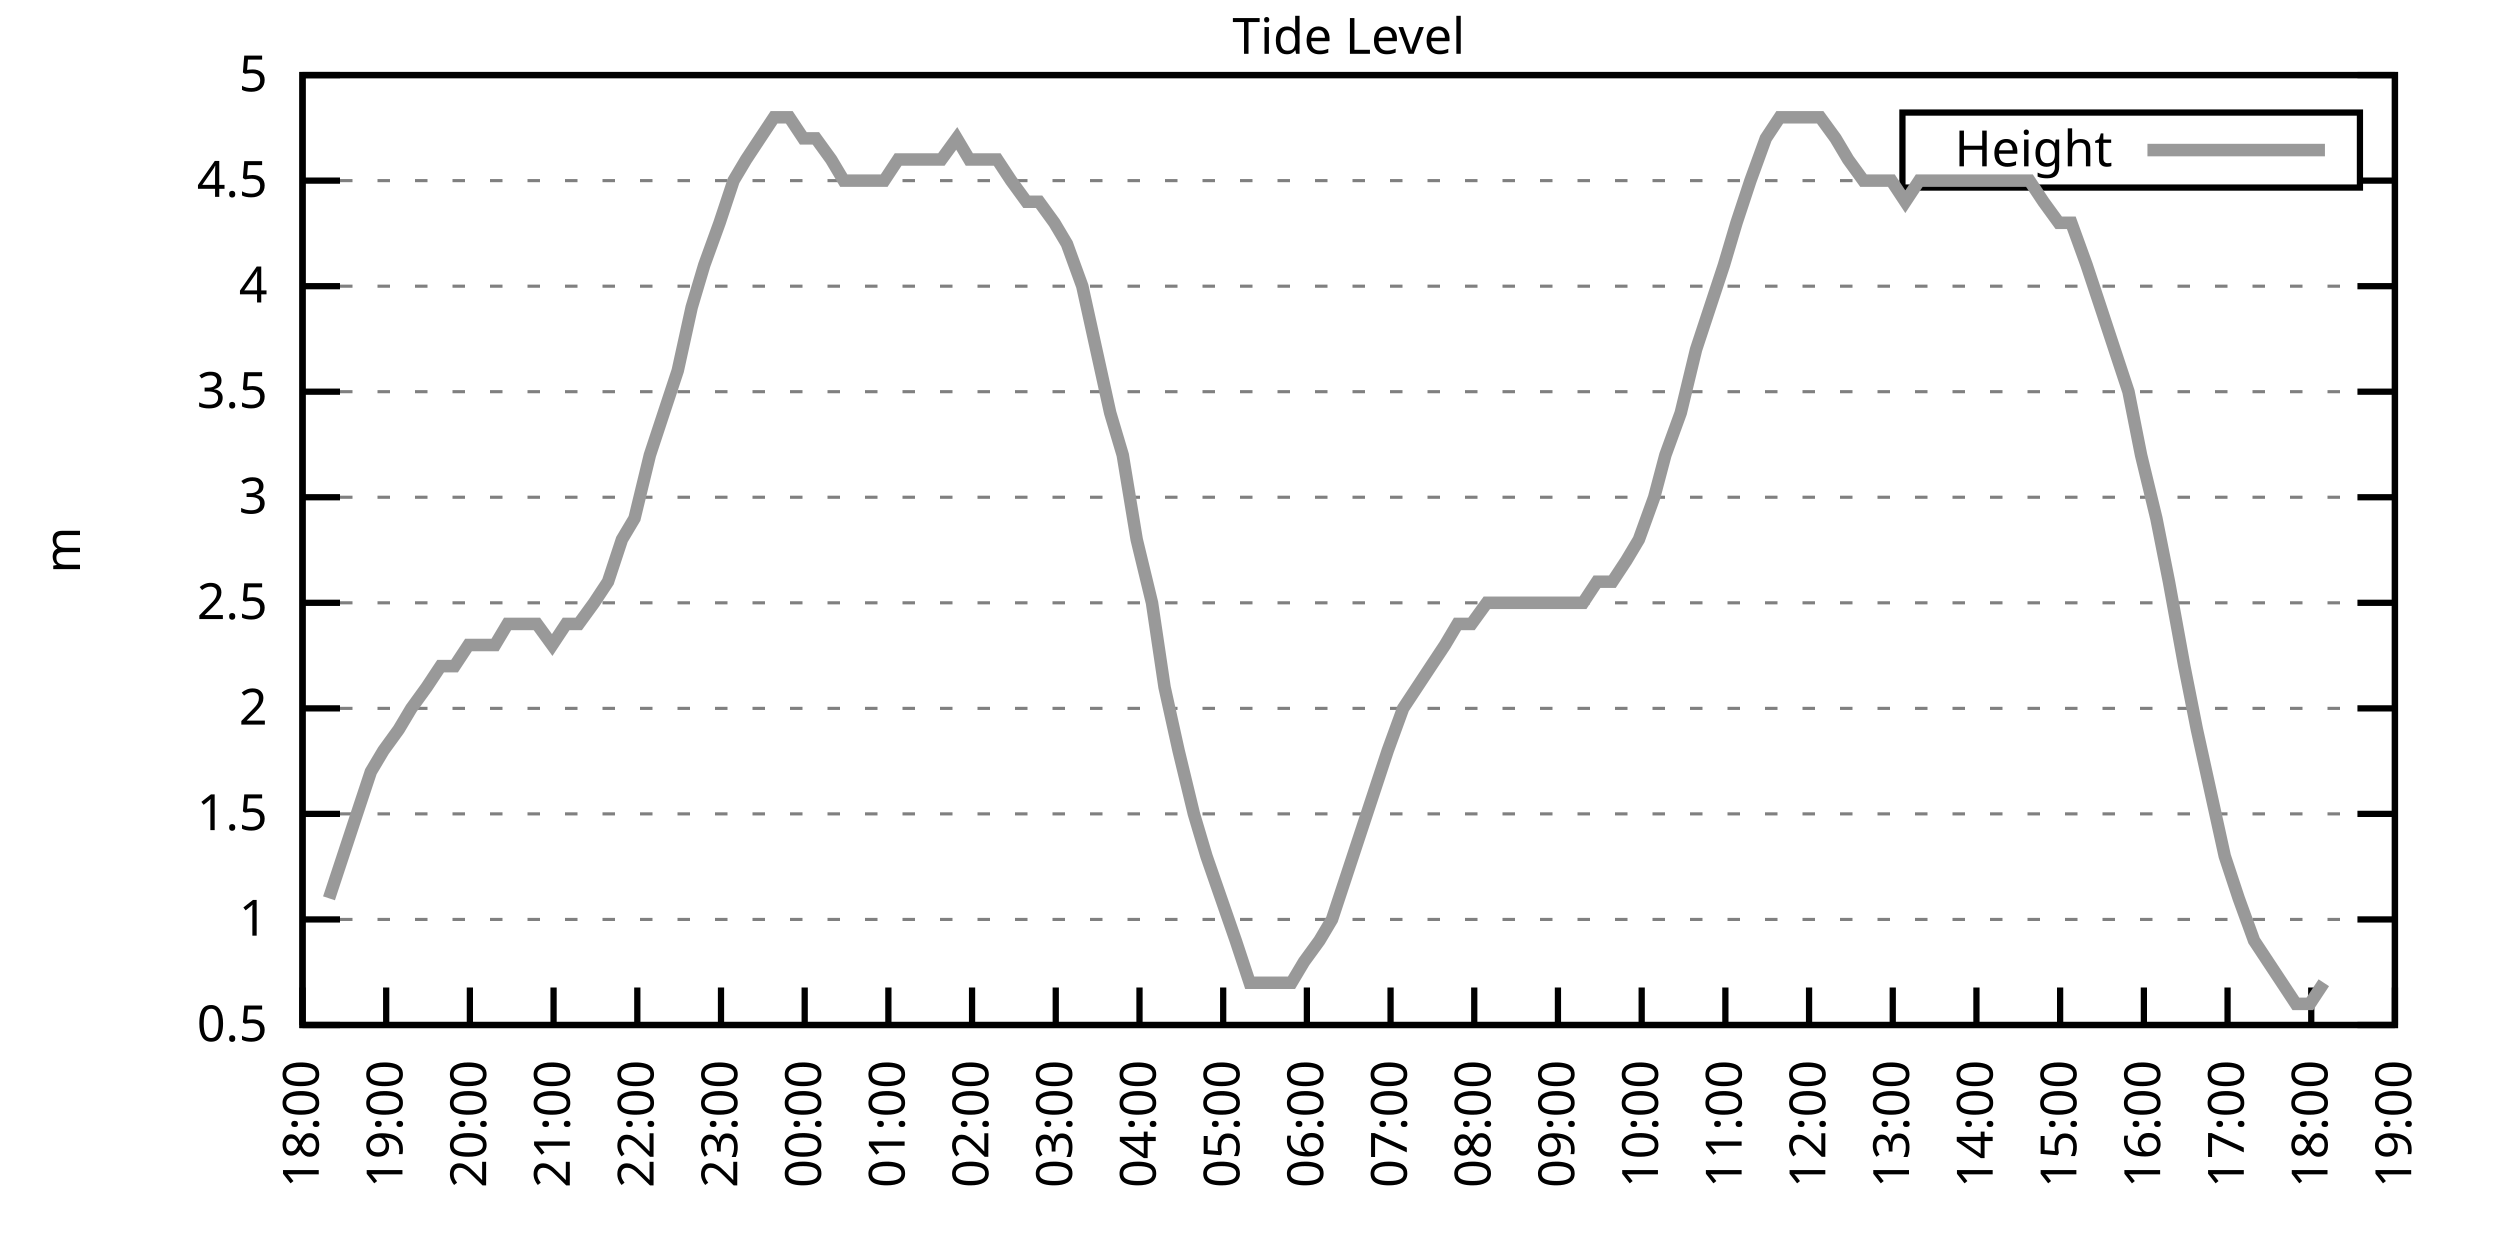
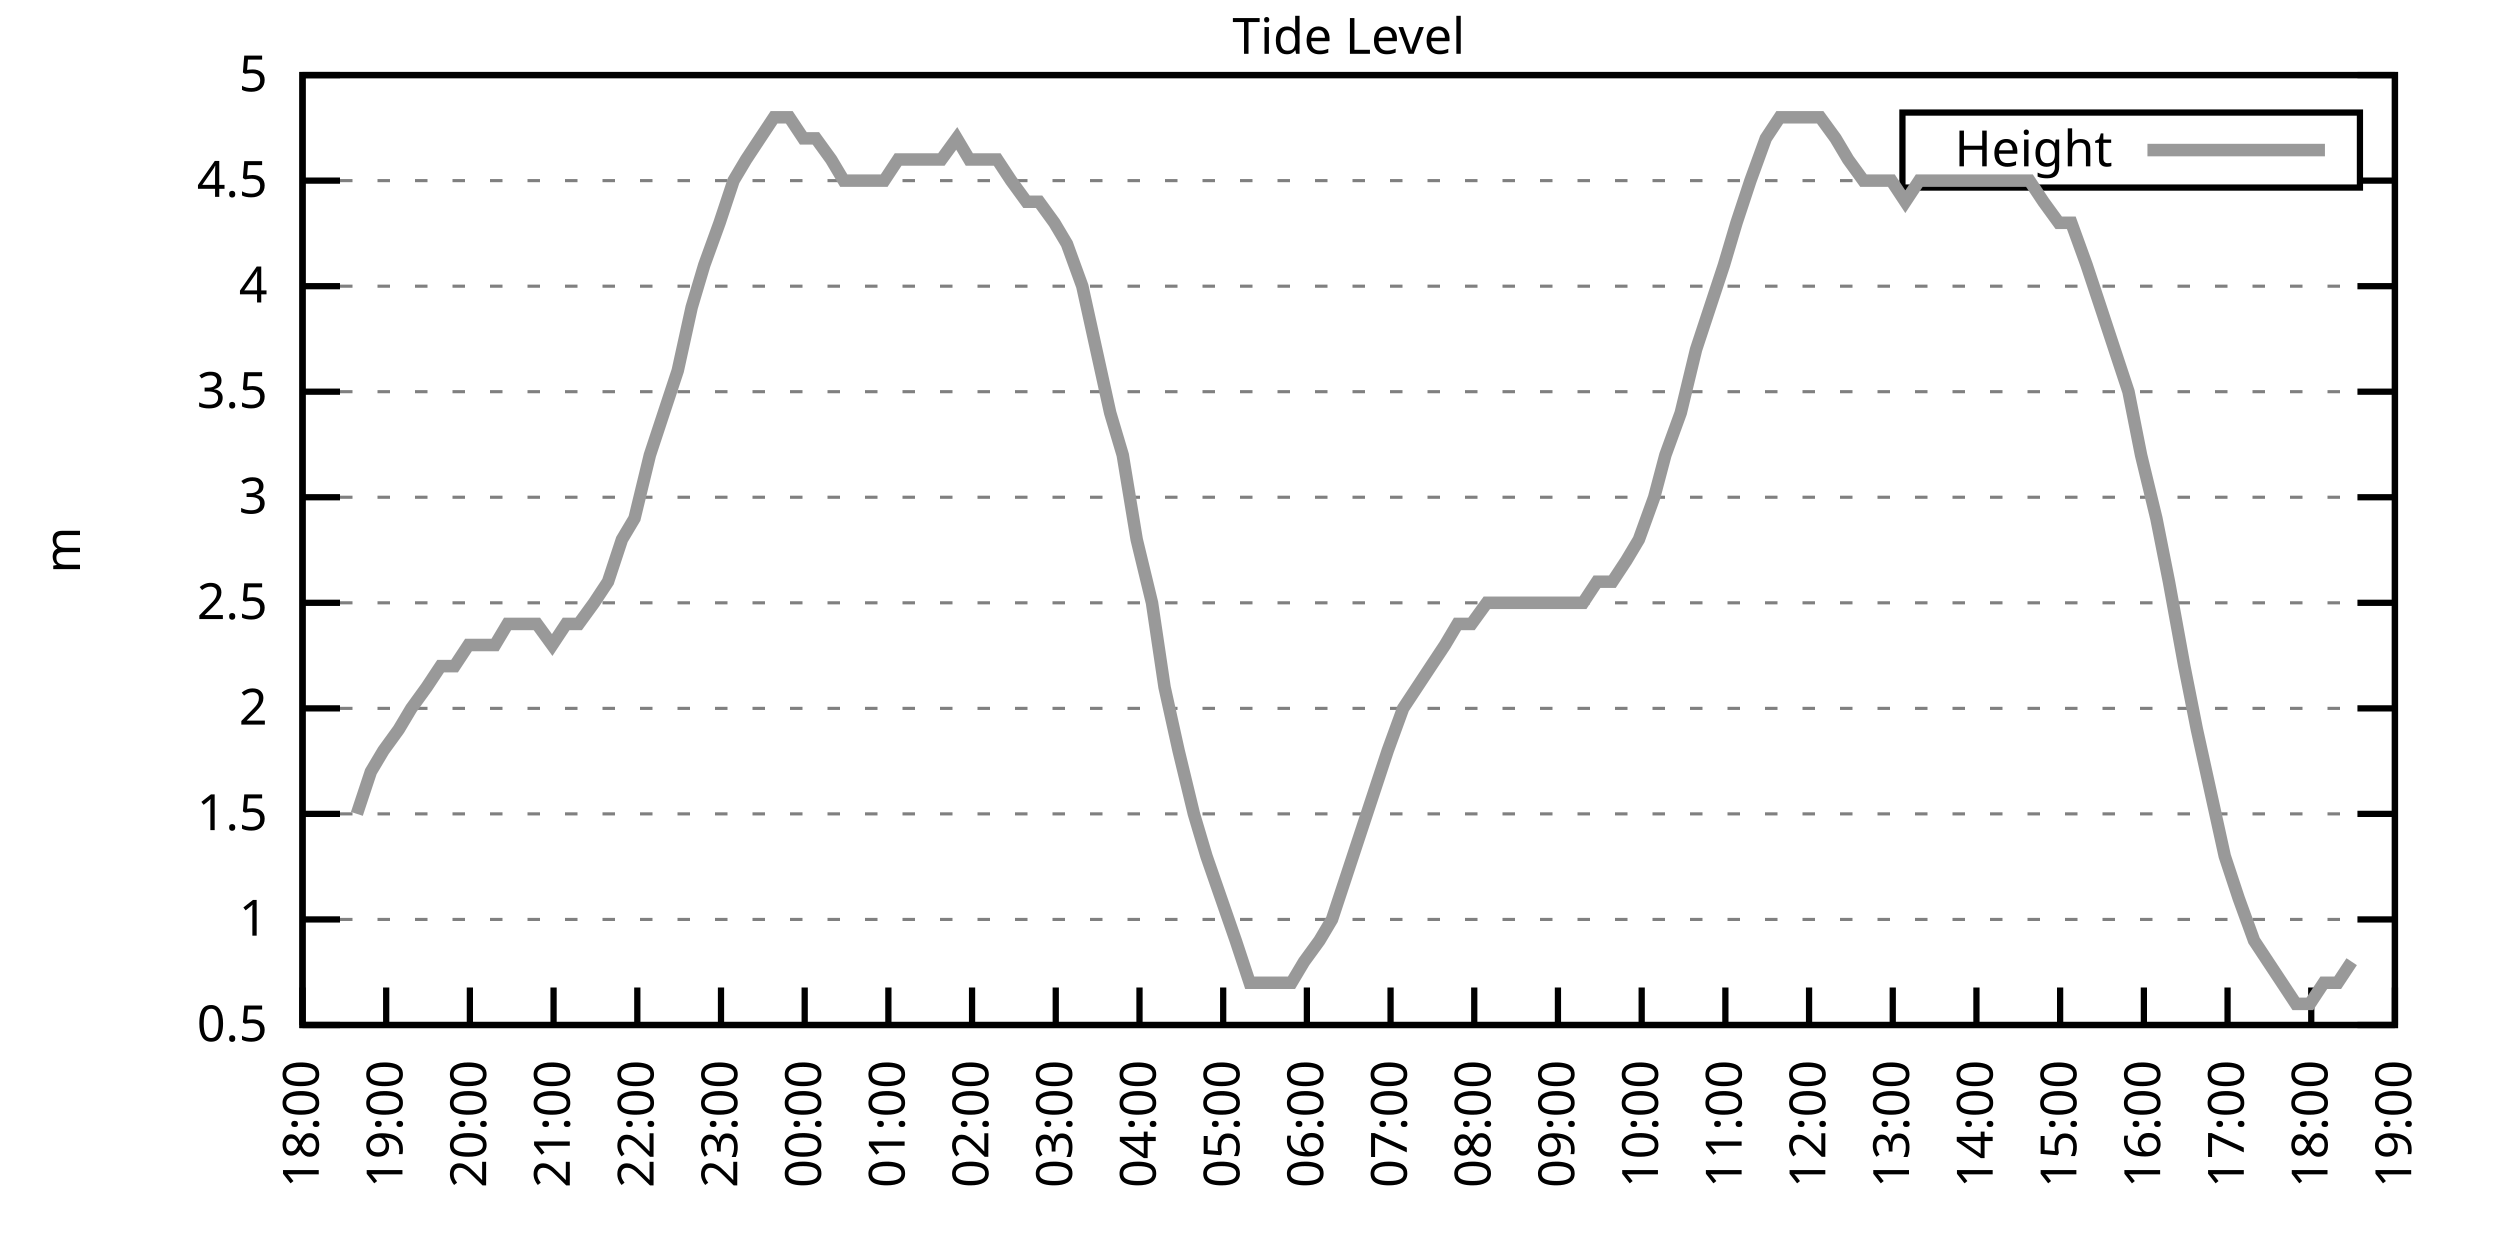
<svg xmlns="http://www.w3.org/2000/svg" xmlns:xlink="http://www.w3.org/1999/xlink" width="400" height="200" viewBox="0 0 400 200">
  <g id="gnuplot_canvas">
    <rect x="0" y="0" width="400" height="200" fill="none" />
    <defs>
      <circle id="gpDot" r="0.5" stroke-width="0.5" stroke="currentColor" />
      <path id="gpPt0" stroke-width="0.333" stroke="currentColor" d="M-1,0 h2 M0,-1 v2" />
      <path id="gpPt1" stroke-width="0.333" stroke="currentColor" d="M-1,-1 L1,1 M1,-1 L-1,1" />
      <path id="gpPt2" stroke-width="0.333" stroke="currentColor" d="M-1,0 L1,0 M0,-1 L0,1 M-1,-1 L1,1 M-1,1 L1,-1" />
      <rect id="gpPt3" stroke-width="0.333" stroke="currentColor" x="-1" y="-1" width="2" height="2" />
      <rect id="gpPt4" stroke-width="0.333" stroke="currentColor" fill="currentColor" x="-1" y="-1" width="2" height="2" />
      <circle id="gpPt5" stroke-width="0.333" stroke="currentColor" cx="0" cy="0" r="1" />
      <use xlink:href="#gpPt5" id="gpPt6" fill="currentColor" stroke="none" />
      <path id="gpPt7" stroke-width="0.333" stroke="currentColor" d="M0,-1.33 L-1.33,0.67 L1.33,0.67 z" />
      <use xlink:href="#gpPt7" id="gpPt8" fill="currentColor" stroke="none" />
      <use xlink:href="#gpPt7" id="gpPt9" stroke="currentColor" transform="rotate(180)" />
      <use xlink:href="#gpPt9" id="gpPt10" fill="currentColor" stroke="none" />
      <use xlink:href="#gpPt3" id="gpPt11" stroke="currentColor" transform="rotate(45)" />
      <use xlink:href="#gpPt11" id="gpPt12" fill="currentColor" stroke="none" />
      <path id="gpPt13" stroke-width="0.333" stroke="currentColor" d="M0,1.330 L1.265,0.411 L0.782,-1.067 L-0.782,-1.076 L-1.265,0.411 z" />
      <use xlink:href="#gpPt13" id="gpPt14" fill="currentColor" stroke="none" />
      <filter id="textbox" filterUnits="objectBoundingBox" x="0" y="0" height="1" width="1">
        <feFlood flood-color="white" flood-opacity="1" result="bgnd" />
        <feComposite in="SourceGraphic" in2="bgnd" operator="atop" />
      </filter>
      <filter id="greybox" filterUnits="objectBoundingBox" x="0" y="0" height="1" width="1">
        <feFlood flood-color="lightgrey" flood-opacity="1" result="grey" />
        <feComposite in="SourceGraphic" in2="grey" operator="atop" />
      </filter>
    </defs>
    <g fill="none" color="white" stroke="currentColor" stroke-width="1.00" stroke-linecap="butt" stroke-linejoin="miter">
</g>
    <g fill="none" color="black" stroke="currentColor" stroke-width="1.00" stroke-linecap="butt" stroke-linejoin="miter">
      <g stroke="none" shape-rendering="crispEdges">
        <polygon fill="rgb(255, 255, 255)" points="48.40,164.00 383.18,164.00 383.18,12.02 48.40,12.02 " />
      </g>
    </g>
    <g fill="none" color="black" stroke="currentColor" stroke-width="1.00" stroke-linecap="butt" stroke-linejoin="miter">
</g>
    <g fill="none" color="black" stroke="black" stroke-width="0.50" stroke-linecap="butt" stroke-linejoin="miter">
</g>
    <g fill="none" color="gray" stroke="currentColor" stroke-width="0.50" stroke-linecap="butt" stroke-linejoin="miter">
      <path stroke="gray" stroke-dasharray="2,4" class="gridline" d="M48.40,164.00 L383.19,164.00  " />
    </g>
    <g fill="none" color="gray" stroke="gray" stroke-width="1.00" stroke-linecap="butt" stroke-linejoin="miter">
</g>
    <g fill="none" color="black" stroke="currentColor" stroke-width="1.00" stroke-linecap="butt" stroke-linejoin="miter">
      <path stroke="black" d="M48.40,164.00 L54.40,164.00 M383.19,164.00 L377.19,164.00  " />
      <g transform="translate(42.80,166.60)" stroke="none" fill="black" font-family="Sans" font-size="8.00" text-anchor="end">
        <text>
          <tspan font-family="Sans"> 0.5</tspan>
        </text>
      </g>
    </g>
    <g fill="none" color="black" stroke="currentColor" stroke-width="1.00" stroke-linecap="butt" stroke-linejoin="miter">
</g>
    <g fill="none" color="black" stroke="black" stroke-width="0.50" stroke-linecap="butt" stroke-linejoin="miter">
</g>
    <g fill="none" color="gray" stroke="currentColor" stroke-width="0.50" stroke-linecap="butt" stroke-linejoin="miter">
      <path stroke="gray" stroke-dasharray="2,4" class="gridline" d="M48.40,147.11 L383.19,147.11  " />
    </g>
    <g fill="none" color="gray" stroke="gray" stroke-width="1.00" stroke-linecap="butt" stroke-linejoin="miter">
</g>
    <g fill="none" color="black" stroke="currentColor" stroke-width="1.00" stroke-linecap="butt" stroke-linejoin="miter">
      <path stroke="black" d="M48.40,147.11 L54.40,147.11 M383.19,147.11 L377.19,147.11  " />
      <g transform="translate(42.80,149.71)" stroke="none" fill="black" font-family="Sans" font-size="8.00" text-anchor="end">
        <text>
          <tspan font-family="Sans"> 1</tspan>
        </text>
      </g>
    </g>
    <g fill="none" color="black" stroke="currentColor" stroke-width="1.00" stroke-linecap="butt" stroke-linejoin="miter">
</g>
    <g fill="none" color="black" stroke="black" stroke-width="0.50" stroke-linecap="butt" stroke-linejoin="miter">
</g>
    <g fill="none" color="gray" stroke="currentColor" stroke-width="0.50" stroke-linecap="butt" stroke-linejoin="miter">
      <path stroke="gray" stroke-dasharray="2,4" class="gridline" d="M48.40,130.22 L383.19,130.22  " />
    </g>
    <g fill="none" color="gray" stroke="gray" stroke-width="1.00" stroke-linecap="butt" stroke-linejoin="miter">
</g>
    <g fill="none" color="black" stroke="currentColor" stroke-width="1.00" stroke-linecap="butt" stroke-linejoin="miter">
      <path stroke="black" d="M48.40,130.22 L54.40,130.22 M383.19,130.22 L377.19,130.22  " />
      <g transform="translate(42.80,132.82)" stroke="none" fill="black" font-family="Sans" font-size="8.00" text-anchor="end">
        <text>
          <tspan font-family="Sans"> 1.5</tspan>
        </text>
      </g>
    </g>
    <g fill="none" color="black" stroke="currentColor" stroke-width="1.00" stroke-linecap="butt" stroke-linejoin="miter">
</g>
    <g fill="none" color="black" stroke="black" stroke-width="0.50" stroke-linecap="butt" stroke-linejoin="miter">
</g>
    <g fill="none" color="gray" stroke="currentColor" stroke-width="0.50" stroke-linecap="butt" stroke-linejoin="miter">
      <path stroke="gray" stroke-dasharray="2,4" class="gridline" d="M48.40,113.34 L383.19,113.34  " />
    </g>
    <g fill="none" color="gray" stroke="gray" stroke-width="1.00" stroke-linecap="butt" stroke-linejoin="miter">
</g>
    <g fill="none" color="black" stroke="currentColor" stroke-width="1.00" stroke-linecap="butt" stroke-linejoin="miter">
      <path stroke="black" d="M48.40,113.34 L54.40,113.34 M383.19,113.34 L377.19,113.34  " />
      <g transform="translate(42.80,115.94)" stroke="none" fill="black" font-family="Sans" font-size="8.00" text-anchor="end">
        <text>
          <tspan font-family="Sans"> 2</tspan>
        </text>
      </g>
    </g>
    <g fill="none" color="black" stroke="currentColor" stroke-width="1.00" stroke-linecap="butt" stroke-linejoin="miter">
</g>
    <g fill="none" color="black" stroke="black" stroke-width="0.50" stroke-linecap="butt" stroke-linejoin="miter">
</g>
    <g fill="none" color="gray" stroke="currentColor" stroke-width="0.50" stroke-linecap="butt" stroke-linejoin="miter">
      <path stroke="gray" stroke-dasharray="2,4" class="gridline" d="M48.40,96.45 L383.19,96.45  " />
    </g>
    <g fill="none" color="gray" stroke="gray" stroke-width="1.00" stroke-linecap="butt" stroke-linejoin="miter">
</g>
    <g fill="none" color="black" stroke="currentColor" stroke-width="1.00" stroke-linecap="butt" stroke-linejoin="miter">
      <path stroke="black" d="M48.40,96.45 L54.40,96.45 M383.19,96.45 L377.19,96.45  " />
      <g transform="translate(42.80,99.05)" stroke="none" fill="black" font-family="Sans" font-size="8.00" text-anchor="end">
        <text>
          <tspan font-family="Sans"> 2.5</tspan>
        </text>
      </g>
    </g>
    <g fill="none" color="black" stroke="currentColor" stroke-width="1.00" stroke-linecap="butt" stroke-linejoin="miter">
</g>
    <g fill="none" color="black" stroke="black" stroke-width="0.50" stroke-linecap="butt" stroke-linejoin="miter">
</g>
    <g fill="none" color="gray" stroke="currentColor" stroke-width="0.50" stroke-linecap="butt" stroke-linejoin="miter">
      <path stroke="gray" stroke-dasharray="2,4" class="gridline" d="M48.40,79.56 L383.19,79.56  " />
    </g>
    <g fill="none" color="gray" stroke="gray" stroke-width="1.00" stroke-linecap="butt" stroke-linejoin="miter">
</g>
    <g fill="none" color="black" stroke="currentColor" stroke-width="1.00" stroke-linecap="butt" stroke-linejoin="miter">
      <path stroke="black" d="M48.40,79.56 L54.40,79.56 M383.19,79.56 L377.19,79.56  " />
      <g transform="translate(42.80,82.16)" stroke="none" fill="black" font-family="Sans" font-size="8.00" text-anchor="end">
        <text>
          <tspan font-family="Sans"> 3</tspan>
        </text>
      </g>
    </g>
    <g fill="none" color="black" stroke="currentColor" stroke-width="1.00" stroke-linecap="butt" stroke-linejoin="miter">
</g>
    <g fill="none" color="black" stroke="black" stroke-width="0.50" stroke-linecap="butt" stroke-linejoin="miter">
</g>
    <g fill="none" color="gray" stroke="currentColor" stroke-width="0.50" stroke-linecap="butt" stroke-linejoin="miter">
      <path stroke="gray" stroke-dasharray="2,4" class="gridline" d="M48.40,62.67 L383.19,62.67  " />
    </g>
    <g fill="none" color="gray" stroke="gray" stroke-width="1.00" stroke-linecap="butt" stroke-linejoin="miter">
</g>
    <g fill="none" color="black" stroke="currentColor" stroke-width="1.00" stroke-linecap="butt" stroke-linejoin="miter">
      <path stroke="black" d="M48.40,62.67 L54.40,62.67 M383.19,62.67 L377.19,62.67  " />
      <g transform="translate(42.80,65.27)" stroke="none" fill="black" font-family="Sans" font-size="8.00" text-anchor="end">
        <text>
          <tspan font-family="Sans"> 3.5</tspan>
        </text>
      </g>
    </g>
    <g fill="none" color="black" stroke="currentColor" stroke-width="1.00" stroke-linecap="butt" stroke-linejoin="miter">
</g>
    <g fill="none" color="black" stroke="black" stroke-width="0.50" stroke-linecap="butt" stroke-linejoin="miter">
</g>
    <g fill="none" color="gray" stroke="currentColor" stroke-width="0.50" stroke-linecap="butt" stroke-linejoin="miter">
      <path stroke="gray" stroke-dasharray="2,4" class="gridline" d="M48.40,45.79 L383.19,45.79  " />
    </g>
    <g fill="none" color="gray" stroke="gray" stroke-width="1.00" stroke-linecap="butt" stroke-linejoin="miter">
</g>
    <g fill="none" color="black" stroke="currentColor" stroke-width="1.00" stroke-linecap="butt" stroke-linejoin="miter">
      <path stroke="black" d="M48.40,45.79 L54.40,45.79 M383.19,45.79 L377.19,45.79  " />
      <g transform="translate(42.80,48.39)" stroke="none" fill="black" font-family="Sans" font-size="8.00" text-anchor="end">
        <text>
          <tspan font-family="Sans"> 4</tspan>
        </text>
      </g>
    </g>
    <g fill="none" color="black" stroke="currentColor" stroke-width="1.00" stroke-linecap="butt" stroke-linejoin="miter">
</g>
    <g fill="none" color="black" stroke="black" stroke-width="0.50" stroke-linecap="butt" stroke-linejoin="miter">
</g>
    <g fill="none" color="gray" stroke="currentColor" stroke-width="0.50" stroke-linecap="butt" stroke-linejoin="miter">
      <path stroke="gray" stroke-dasharray="2,4" class="gridline" d="M48.40,28.90 L304.39,28.90 M377.59,28.90 L383.19,28.90  " />
    </g>
    <g fill="none" color="gray" stroke="gray" stroke-width="1.00" stroke-linecap="butt" stroke-linejoin="miter">
</g>
    <g fill="none" color="black" stroke="currentColor" stroke-width="1.00" stroke-linecap="butt" stroke-linejoin="miter">
      <path stroke="black" d="M48.40,28.90 L54.40,28.90 M383.19,28.90 L377.19,28.90  " />
      <g transform="translate(42.80,31.50)" stroke="none" fill="black" font-family="Sans" font-size="8.00" text-anchor="end">
        <text>
          <tspan font-family="Sans"> 4.5</tspan>
        </text>
      </g>
    </g>
    <g fill="none" color="black" stroke="currentColor" stroke-width="1.00" stroke-linecap="butt" stroke-linejoin="miter">
</g>
    <g fill="none" color="black" stroke="black" stroke-width="0.50" stroke-linecap="butt" stroke-linejoin="miter">
</g>
    <g fill="none" color="gray" stroke="currentColor" stroke-width="0.50" stroke-linecap="butt" stroke-linejoin="miter">
      <path stroke="gray" stroke-dasharray="2,4" class="gridline" d="M48.40,12.01 L383.19,12.01  " />
    </g>
    <g fill="none" color="gray" stroke="gray" stroke-width="1.00" stroke-linecap="butt" stroke-linejoin="miter">
</g>
    <g fill="none" color="black" stroke="currentColor" stroke-width="1.00" stroke-linecap="butt" stroke-linejoin="miter">
      <path stroke="black" d="M48.40,12.01 L54.40,12.01 M383.19,12.01 L377.19,12.01  " />
      <g transform="translate(42.80,14.61)" stroke="none" fill="black" font-family="Sans" font-size="8.00" text-anchor="end">
        <text>
          <tspan font-family="Sans"> 5</tspan>
        </text>
      </g>
    </g>
    <g fill="none" color="black" stroke="currentColor" stroke-width="1.00" stroke-linecap="butt" stroke-linejoin="miter">
      <path stroke="black" d="M48.40,164.00 L48.40,158.00  " />
      <g transform="translate(51.00,169.60) rotate(270.00)" stroke="none" fill="black" font-family="Sans" font-size="8.00" text-anchor="end">
        <text>
          <tspan font-family="Sans">18:00</tspan>
        </text>
      </g>
    </g>
    <g fill="none" color="black" stroke="currentColor" stroke-width="1.00" stroke-linecap="butt" stroke-linejoin="miter">
      <path stroke="black" d="M61.79,164.00 L61.79,158.00  " />
      <g transform="translate(64.39,169.60) rotate(270.00)" stroke="none" fill="black" font-family="Sans" font-size="8.00" text-anchor="end">
        <text>
          <tspan font-family="Sans">19:00</tspan>
        </text>
      </g>
    </g>
    <g fill="none" color="black" stroke="currentColor" stroke-width="1.00" stroke-linecap="butt" stroke-linejoin="miter">
      <path stroke="black" d="M75.18,164.00 L75.18,158.00  " />
      <g transform="translate(77.78,169.60) rotate(270.00)" stroke="none" fill="black" font-family="Sans" font-size="8.00" text-anchor="end">
        <text>
          <tspan font-family="Sans">20:00</tspan>
        </text>
      </g>
    </g>
    <g fill="none" color="black" stroke="currentColor" stroke-width="1.00" stroke-linecap="butt" stroke-linejoin="miter">
      <path stroke="black" d="M88.57,164.00 L88.57,158.00  " />
      <g transform="translate(91.17,169.60) rotate(270.00)" stroke="none" fill="black" font-family="Sans" font-size="8.00" text-anchor="end">
        <text>
          <tspan font-family="Sans">21:00</tspan>
        </text>
      </g>
    </g>
    <g fill="none" color="black" stroke="currentColor" stroke-width="1.00" stroke-linecap="butt" stroke-linejoin="miter">
      <path stroke="black" d="M101.97,164.00 L101.97,158.00  " />
      <g transform="translate(104.57,169.60) rotate(270.00)" stroke="none" fill="black" font-family="Sans" font-size="8.00" text-anchor="end">
        <text>
          <tspan font-family="Sans">22:00</tspan>
        </text>
      </g>
    </g>
    <g fill="none" color="black" stroke="currentColor" stroke-width="1.00" stroke-linecap="butt" stroke-linejoin="miter">
      <path stroke="black" d="M115.36,164.00 L115.36,158.00  " />
      <g transform="translate(117.96,169.60) rotate(270.00)" stroke="none" fill="black" font-family="Sans" font-size="8.00" text-anchor="end">
        <text>
          <tspan font-family="Sans">23:00</tspan>
        </text>
      </g>
    </g>
    <g fill="none" color="black" stroke="currentColor" stroke-width="1.00" stroke-linecap="butt" stroke-linejoin="miter">
      <path stroke="black" d="M128.75,164.00 L128.75,158.00  " />
      <g transform="translate(131.35,169.60) rotate(270.00)" stroke="none" fill="black" font-family="Sans" font-size="8.00" text-anchor="end">
        <text>
          <tspan font-family="Sans">00:00</tspan>
        </text>
      </g>
    </g>
    <g fill="none" color="black" stroke="currentColor" stroke-width="1.00" stroke-linecap="butt" stroke-linejoin="miter">
      <path stroke="black" d="M142.14,164.00 L142.14,158.00  " />
      <g transform="translate(144.74,169.60) rotate(270.00)" stroke="none" fill="black" font-family="Sans" font-size="8.00" text-anchor="end">
        <text>
          <tspan font-family="Sans">01:00</tspan>
        </text>
      </g>
    </g>
    <g fill="none" color="black" stroke="currentColor" stroke-width="1.00" stroke-linecap="butt" stroke-linejoin="miter">
      <path stroke="black" d="M155.53,164.00 L155.53,158.00  " />
      <g transform="translate(158.13,169.60) rotate(270.00)" stroke="none" fill="black" font-family="Sans" font-size="8.00" text-anchor="end">
        <text>
          <tspan font-family="Sans">02:00</tspan>
        </text>
      </g>
    </g>
    <g fill="none" color="black" stroke="currentColor" stroke-width="1.00" stroke-linecap="butt" stroke-linejoin="miter">
      <path stroke="black" d="M168.92,164.00 L168.92,158.00  " />
      <g transform="translate(171.52,169.60) rotate(270.00)" stroke="none" fill="black" font-family="Sans" font-size="8.00" text-anchor="end">
        <text>
          <tspan font-family="Sans">03:00</tspan>
        </text>
      </g>
    </g>
    <g fill="none" color="black" stroke="currentColor" stroke-width="1.00" stroke-linecap="butt" stroke-linejoin="miter">
      <path stroke="black" d="M182.32,164.00 L182.32,158.00  " />
      <g transform="translate(184.92,169.60) rotate(270.00)" stroke="none" fill="black" font-family="Sans" font-size="8.00" text-anchor="end">
        <text>
          <tspan font-family="Sans">04:00</tspan>
        </text>
      </g>
    </g>
    <g fill="none" color="black" stroke="currentColor" stroke-width="1.00" stroke-linecap="butt" stroke-linejoin="miter">
      <path stroke="black" d="M195.71,164.00 L195.71,158.00  " />
      <g transform="translate(198.31,169.60) rotate(270.00)" stroke="none" fill="black" font-family="Sans" font-size="8.00" text-anchor="end">
        <text>
          <tspan font-family="Sans">05:00</tspan>
        </text>
      </g>
    </g>
    <g fill="none" color="black" stroke="currentColor" stroke-width="1.00" stroke-linecap="butt" stroke-linejoin="miter">
      <path stroke="black" d="M209.10,164.00 L209.10,158.00  " />
      <g transform="translate(211.70,169.60) rotate(270.00)" stroke="none" fill="black" font-family="Sans" font-size="8.00" text-anchor="end">
        <text>
          <tspan font-family="Sans">06:00</tspan>
        </text>
      </g>
    </g>
    <g fill="none" color="black" stroke="currentColor" stroke-width="1.00" stroke-linecap="butt" stroke-linejoin="miter">
      <path stroke="black" d="M222.49,164.00 L222.49,158.00  " />
      <g transform="translate(225.09,169.60) rotate(270.00)" stroke="none" fill="black" font-family="Sans" font-size="8.00" text-anchor="end">
        <text>
          <tspan font-family="Sans">07:00</tspan>
        </text>
      </g>
    </g>
    <g fill="none" color="black" stroke="currentColor" stroke-width="1.00" stroke-linecap="butt" stroke-linejoin="miter">
      <path stroke="black" d="M235.88,164.00 L235.88,158.00  " />
      <g transform="translate(238.48,169.60) rotate(270.00)" stroke="none" fill="black" font-family="Sans" font-size="8.00" text-anchor="end">
        <text>
          <tspan font-family="Sans">08:00</tspan>
        </text>
      </g>
    </g>
    <g fill="none" color="black" stroke="currentColor" stroke-width="1.00" stroke-linecap="butt" stroke-linejoin="miter">
      <path stroke="black" d="M249.27,164.00 L249.27,158.00  " />
      <g transform="translate(251.87,169.60) rotate(270.00)" stroke="none" fill="black" font-family="Sans" font-size="8.00" text-anchor="end">
        <text>
          <tspan font-family="Sans">09:00</tspan>
        </text>
      </g>
    </g>
    <g fill="none" color="black" stroke="currentColor" stroke-width="1.00" stroke-linecap="butt" stroke-linejoin="miter">
      <path stroke="black" d="M262.67,164.00 L262.67,158.00  " />
      <g transform="translate(265.27,169.60) rotate(270.00)" stroke="none" fill="black" font-family="Sans" font-size="8.00" text-anchor="end">
        <text>
          <tspan font-family="Sans">10:00</tspan>
        </text>
      </g>
    </g>
    <g fill="none" color="black" stroke="currentColor" stroke-width="1.00" stroke-linecap="butt" stroke-linejoin="miter">
      <path stroke="black" d="M276.06,164.00 L276.06,158.00  " />
      <g transform="translate(278.66,169.60) rotate(270.00)" stroke="none" fill="black" font-family="Sans" font-size="8.00" text-anchor="end">
        <text>
          <tspan font-family="Sans">11:00</tspan>
        </text>
      </g>
    </g>
    <g fill="none" color="black" stroke="currentColor" stroke-width="1.00" stroke-linecap="butt" stroke-linejoin="miter">
      <path stroke="black" d="M289.45,164.00 L289.45,158.00  " />
      <g transform="translate(292.05,169.60) rotate(270.00)" stroke="none" fill="black" font-family="Sans" font-size="8.00" text-anchor="end">
        <text>
          <tspan font-family="Sans">12:00</tspan>
        </text>
      </g>
    </g>
    <g fill="none" color="black" stroke="currentColor" stroke-width="1.00" stroke-linecap="butt" stroke-linejoin="miter">
      <path stroke="black" d="M302.84,164.00 L302.84,158.00  " />
      <g transform="translate(305.44,169.60) rotate(270.00)" stroke="none" fill="black" font-family="Sans" font-size="8.00" text-anchor="end">
        <text>
          <tspan font-family="Sans">13:00</tspan>
        </text>
      </g>
    </g>
    <g fill="none" color="black" stroke="currentColor" stroke-width="1.00" stroke-linecap="butt" stroke-linejoin="miter">
      <path stroke="black" d="M316.23,164.00 L316.23,158.00  " />
      <g transform="translate(318.83,169.60) rotate(270.00)" stroke="none" fill="black" font-family="Sans" font-size="8.00" text-anchor="end">
        <text>
          <tspan font-family="Sans">14:00</tspan>
        </text>
      </g>
    </g>
    <g fill="none" color="black" stroke="currentColor" stroke-width="1.00" stroke-linecap="butt" stroke-linejoin="miter">
      <path stroke="black" d="M329.62,164.00 L329.62,158.00  " />
      <g transform="translate(332.22,169.60) rotate(270.00)" stroke="none" fill="black" font-family="Sans" font-size="8.00" text-anchor="end">
        <text>
          <tspan font-family="Sans">15:00</tspan>
        </text>
      </g>
    </g>
    <g fill="none" color="black" stroke="currentColor" stroke-width="1.00" stroke-linecap="butt" stroke-linejoin="miter">
      <path stroke="black" d="M343.02,164.00 L343.02,158.00  " />
      <g transform="translate(345.62,169.60) rotate(270.00)" stroke="none" fill="black" font-family="Sans" font-size="8.00" text-anchor="end">
        <text>
          <tspan font-family="Sans">16:00</tspan>
        </text>
      </g>
    </g>
    <g fill="none" color="black" stroke="currentColor" stroke-width="1.00" stroke-linecap="butt" stroke-linejoin="miter">
      <path stroke="black" d="M356.41,164.00 L356.41,158.00  " />
      <g transform="translate(359.01,169.60) rotate(270.00)" stroke="none" fill="black" font-family="Sans" font-size="8.00" text-anchor="end">
        <text>
          <tspan font-family="Sans">17:00</tspan>
        </text>
      </g>
    </g>
    <g fill="none" color="black" stroke="currentColor" stroke-width="1.00" stroke-linecap="butt" stroke-linejoin="miter">
      <path stroke="black" d="M369.80,164.00 L369.80,158.00  " />
      <g transform="translate(372.40,169.60) rotate(270.00)" stroke="none" fill="black" font-family="Sans" font-size="8.00" text-anchor="end">
        <text>
          <tspan font-family="Sans">18:00</tspan>
        </text>
      </g>
    </g>
    <g fill="none" color="black" stroke="currentColor" stroke-width="1.00" stroke-linecap="butt" stroke-linejoin="miter">
      <path stroke="black" d="M383.19,164.00 L383.19,158.00  " />
      <g transform="translate(385.79,169.60) rotate(270.00)" stroke="none" fill="black" font-family="Sans" font-size="8.00" text-anchor="end">
        <text>
          <tspan font-family="Sans">19:00</tspan>
        </text>
      </g>
    </g>
    <g fill="none" color="black" stroke="currentColor" stroke-width="1.00" stroke-linecap="butt" stroke-linejoin="miter">
</g>
    <g fill="none" color="black" stroke="currentColor" stroke-width="1.00" stroke-linecap="butt" stroke-linejoin="miter">
      <path stroke="black" d="M48.40,12.01 L48.40,164.00 L383.19,164.00 L383.19,12.01 L48.40,12.01 Z  " />
    </g>
    <g fill="none" color="black" stroke="currentColor" stroke-width="1.00" stroke-linecap="butt" stroke-linejoin="miter">
</g>
    <g fill="none" color="black" stroke="currentColor" stroke-width="1.00" stroke-linecap="butt" stroke-linejoin="miter">
      <path stroke="black" d="M304.39,30.01 L304.39,18.01 L377.59,18.01 L377.59,30.01 L304.39,30.01 Z  " />
    </g>
    <g id="Tide_level_plot_1">
      <g fill="none" color="white" stroke="black" stroke-width="2.00" stroke-linecap="butt" stroke-linejoin="miter">
</g>
      <g fill="none" color="black" stroke="currentColor" stroke-width="2.00" stroke-linecap="butt" stroke-linejoin="miter">
        <g transform="translate(337.99,26.61)" stroke="none" fill="black" font-family="Sans" font-size="8.00" text-anchor="end">
          <text>
            <tspan font-family="Sans">Height</tspan>
          </text>
        </g>
      </g>
      <g fill="none" color="black" stroke="currentColor" stroke-width="2.00" stroke-linecap="butt" stroke-linejoin="miter">
-         <path stroke="rgb(153, 153, 153)" d="M343.59,24.01 L371.99,24.01 M52.64,143.73 L54.87,136.98 L57.10,130.22 L59.34,123.47 L61.35,120.09 L63.80,116.71   L65.81,113.34 L68.26,109.96 L70.50,106.58 L72.73,106.58 L74.96,103.20 L76.97,103.20 L79.20,103.20 L81.21,99.83   L83.66,99.83 L85.90,99.83 L88.35,103.20 L90.58,99.83 L92.59,99.83 L95.05,96.45 L97.28,93.07 L99.51,86.32   L101.52,82.94 L103.98,72.81 L106.21,66.05 L108.44,59.30 L110.67,49.16 L112.68,42.41 L115.13,35.65 L117.37,28.90   L119.38,25.52 L121.61,22.14 L123.84,18.77 L126.29,18.77 L128.53,22.14 L130.54,22.14 L132.99,25.52 L135.00,28.90   L137.23,28.90 L139.69,28.90 L141.47,28.90 L143.70,25.52 L146.38,25.52 L148.61,25.52 L150.62,25.52 L153.08,22.14   L155.09,25.52 L157.54,25.52 L159.55,25.52 L161.78,28.90 L164.24,32.28 L166.25,32.28 L168.70,35.65 L170.71,39.03   L173.17,45.79 L175.40,55.92 L177.63,66.05 L179.64,72.81 L181.87,86.32 L184.32,96.45 L186.33,109.96 L188.57,120.09   L191.02,130.22 L193.03,136.98 L197.72,150.49 L199.95,157.24 L202.18,157.24 L204.41,157.24 L206.64,157.24 L208.65,153.87   L211.11,150.49 L213.12,147.11 L215.35,140.36 L217.58,133.60 L219.81,126.85 L222.04,120.09 L224.50,113.34 L226.73,109.96   L228.96,106.58 L231.20,103.20 L233.20,99.83 L235.44,99.83 L237.89,96.45 L240.12,96.45 L242.36,96.45 L244.59,96.45   L246.60,96.45 L248.83,96.45 L251.06,96.45 L253.29,96.45 L255.52,93.07 L257.98,93.07 L260.21,89.69 L262.22,86.32   L264.67,79.56 L266.46,72.81 L268.92,66.05 L271.37,55.92 L273.60,49.16 L275.83,42.41 L277.84,35.65 L280.07,28.90   L282.53,22.14 L284.76,18.77 L286.99,18.77 L289.00,18.77 L291.23,18.77 L293.69,22.14 L295.70,25.52 L298.15,28.90   L300.39,28.90 L302.62,28.90 L304.85,32.28 L307.08,28.90 L309.31,28.90 L311.32,28.90 L313.78,28.90 L315.79,28.90   L318.24,28.90 L320.25,28.90 L322.48,28.90 L324.71,28.90 L326.95,32.28 L329.40,35.65 L331.41,35.65 L333.86,42.41   L336.10,49.16 L338.33,55.92 L340.56,62.67 L342.57,72.81 L345.02,82.94 L347.03,93.07 L349.49,106.58 L351.50,116.71   L353.73,126.85 L355.96,136.98 L358.19,143.73 L360.65,150.49 L362.88,153.87 L365.11,157.24 L367.34,160.62 L369.58,160.62   L371.81,157.24  " />
+         <path stroke="rgb(153, 153, 153)" d="M343.59,24.01 L371.99,24.01 M57.10,130.22 L59.34,123.47 L61.35,120.09 L63.80,116.71 L65.81,113.34 L68.26,109.96   L70.50,106.58 L72.73,106.58 L74.96,103.20 L76.97,103.20 L79.20,103.20 L81.21,99.83 L83.66,99.83 L85.90,99.83   L88.35,103.20 L90.58,99.83 L92.59,99.83 L95.05,96.45 L97.28,93.07 L99.51,86.32 L101.52,82.94 L103.98,72.81   L106.21,66.05 L108.44,59.30 L110.67,49.16 L112.68,42.41 L115.13,35.65 L117.37,28.90 L119.38,25.52 L121.61,22.14   L123.84,18.77 L126.29,18.77 L128.53,22.14 L130.54,22.14 L132.99,25.52 L135.00,28.90 L137.23,28.90 L139.69,28.90   L141.47,28.90 L143.70,25.52 L146.38,25.52 L148.61,25.52 L150.62,25.52 L153.08,22.14 L155.09,25.52 L157.54,25.52   L159.55,25.52 L161.78,28.90 L164.24,32.28 L166.25,32.28 L168.70,35.65 L170.71,39.03 L173.17,45.79 L175.40,55.92   L177.63,66.05 L179.64,72.81 L181.87,86.32 L184.32,96.45 L186.33,109.96 L188.57,120.09 L191.02,130.22 L193.03,136.98   L197.72,150.49 L199.95,157.24 L202.18,157.24 L204.41,157.24 L206.64,157.24 L208.65,153.87 L211.11,150.49 L213.12,147.11   L215.35,140.36 L217.58,133.60 L219.81,126.85 L222.04,120.09 L224.50,113.34 L226.73,109.96 L228.96,106.58 L231.20,103.20   L233.20,99.83 L235.44,99.83 L237.89,96.45 L240.12,96.45 L242.36,96.45 L244.59,96.45 L246.60,96.45 L248.83,96.45   L251.06,96.45 L253.29,96.45 L255.52,93.07 L257.98,93.07 L260.21,89.69 L262.22,86.32 L264.67,79.56 L266.46,72.81   L268.92,66.05 L271.37,55.92 L273.60,49.16 L275.83,42.41 L277.84,35.65 L280.07,28.90 L282.53,22.14 L284.76,18.77   L286.99,18.77 L289.00,18.77 L291.23,18.77 L293.69,22.14 L295.70,25.52 L298.15,28.90 L300.39,28.90 L302.62,28.90   L304.85,32.28 L307.08,28.90 L309.31,28.90 L311.32,28.90 L313.78,28.90 L315.79,28.90 L318.24,28.90 L320.25,28.90   L322.48,28.90 L324.71,28.90 L326.95,32.28 L329.40,35.65 L331.41,35.65 L333.86,42.41 L336.10,49.16 L338.33,55.92   L340.56,62.67 L342.57,72.81 L345.02,82.94 L347.03,93.07 L349.49,106.58 L351.50,116.71 L353.73,126.85 L355.96,136.98   L358.19,143.73 L360.65,150.49 L362.88,153.87 L365.11,157.24 L367.34,160.62 L369.58,160.62 L371.81,157.24 L374.04,157.24   L376.27,153.87  " />
      </g>
    </g>
    <g fill="none" color="black" stroke="currentColor" stroke-width="2.00" stroke-linecap="butt" stroke-linejoin="miter">
</g>
    <g fill="none" color="black" stroke="black" stroke-width="1.00" stroke-linecap="butt" stroke-linejoin="miter">
</g>
    <g fill="none" color="black" stroke="currentColor" stroke-width="1.00" stroke-linecap="butt" stroke-linejoin="miter">
      <path stroke="black" d="M48.40,12.01 L48.40,164.00 L383.19,164.00 L383.19,12.01 L48.40,12.01 Z  " />
      <g transform="translate(12.80,88.01) rotate(270.00)" stroke="none" fill="black" font-family="Sans" font-size="8.00" text-anchor="middle">
        <text>
          <tspan font-family="Sans">m</tspan>
        </text>
      </g>
    </g>
    <g fill="none" color="black" stroke="currentColor" stroke-width="1.00" stroke-linecap="butt" stroke-linejoin="miter">
</g>
    <g fill="none" color="black" stroke="currentColor" stroke-width="1.00" stroke-linecap="butt" stroke-linejoin="miter">
      <g transform="translate(215.79,8.61)" stroke="none" fill="black" font-family="Sans" font-size="8.00" text-anchor="middle">
        <text>
          <tspan font-family="Sans">Tide Level</tspan>
        </text>
      </g>
    </g>
    <g fill="none" color="black" stroke="currentColor" stroke-width="1.00" stroke-linecap="butt" stroke-linejoin="miter">
</g>
  </g>
</svg>
